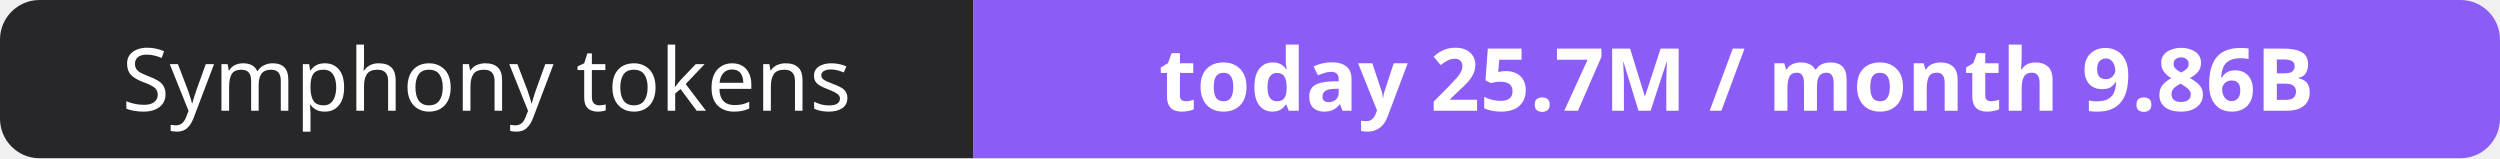
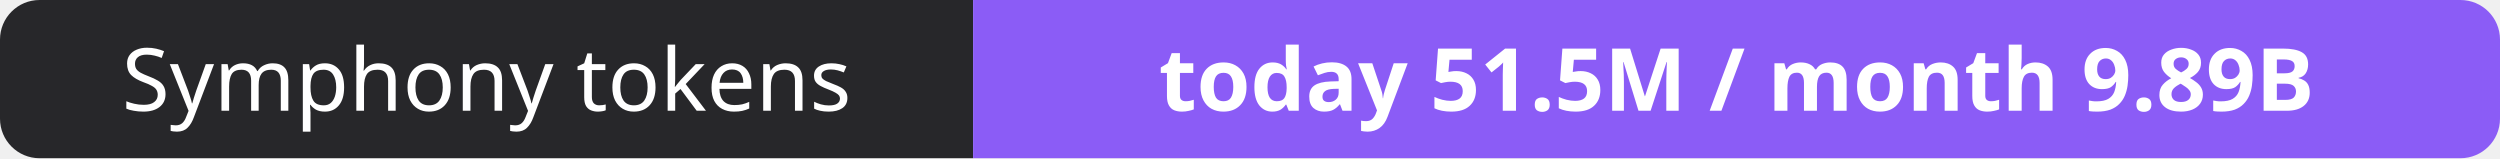
- <svg xmlns="http://www.w3.org/2000/svg" width="316" height="20" role="img" aria-label="Symphony tokens: today 25.7M / month 9.86B">
+ <svg xmlns="http://www.w3.org/2000/svg" width="316" height="20" role="img" aria-label="Symphony tokens: today 51.5M / month 9.89B">
  <clipPath id="r">
    <rect width="316" height="20" rx="5" fill="#fff" />
  </clipPath>
  <g clip-path="url(#r)">
    <rect width="123" height="20" fill="#27272a" />
    <rect x="123" width="193" height="20" fill="#8b5cf6" />
  </g>
  <g fill="#fff" text-anchor="middle" font-family="Verdana,Geneva,sans-serif" font-size="11">
    <text x="61.5" y="14">Symphony tokens</text>
-     <text x="219.5" y="14" font-weight="700">today 25.7M / month 9.86B</text>
+     <text x="219.5" y="14" font-weight="700">today 51.5M / month 9.89B</text>
  </g>
</svg>
